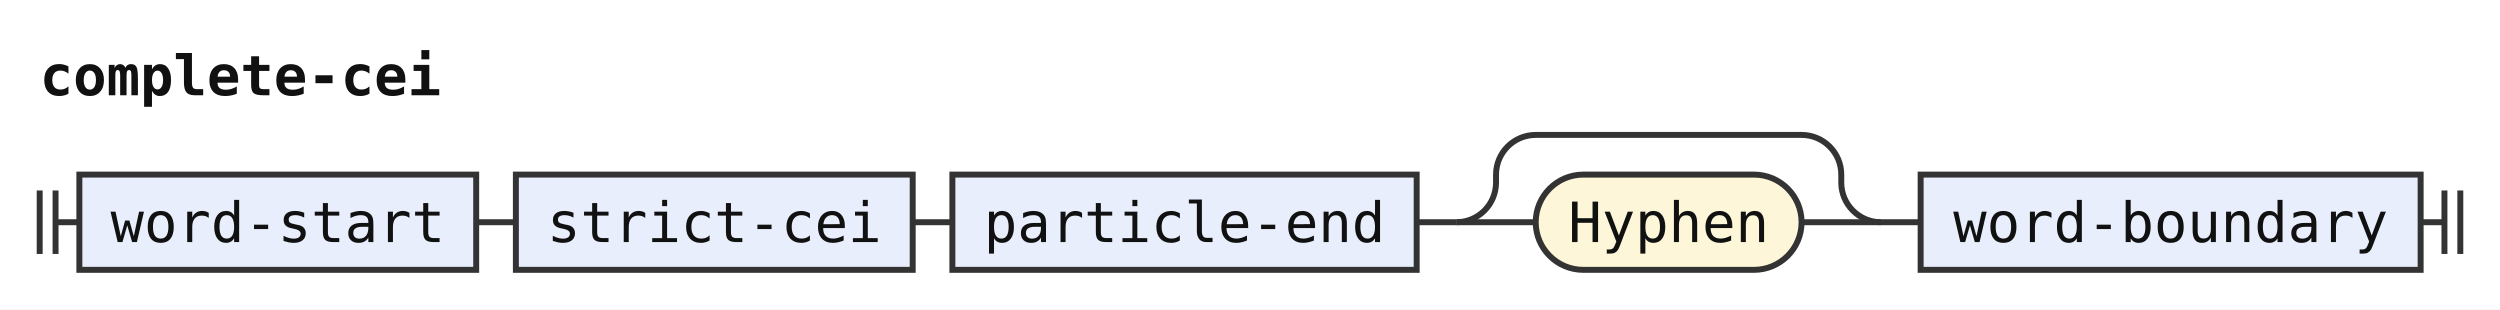
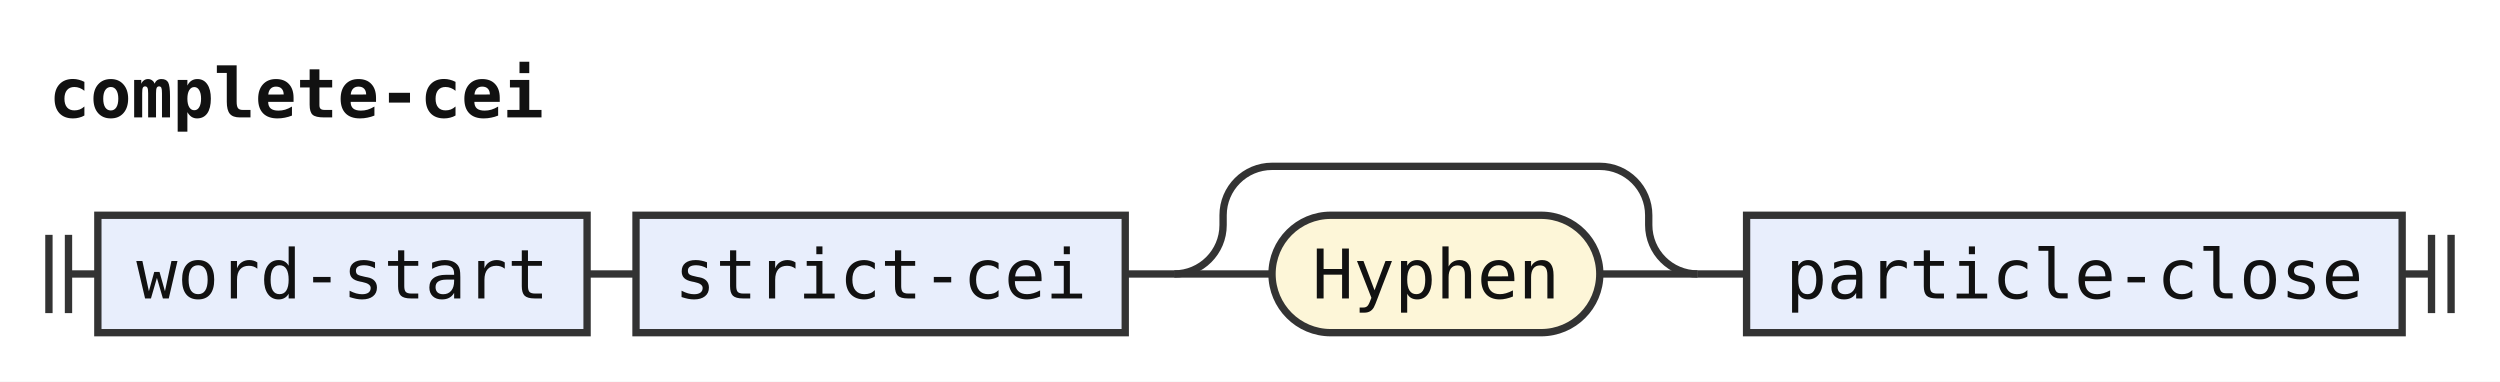
- <svg xmlns="http://www.w3.org/2000/svg" width="630" height="78" viewBox="0 0 630 78" role="img" aria-label="Railroad diagram of the rule complete-cei">
+ <svg xmlns="http://www.w3.org/2000/svg" width="511" height="78" viewBox="0 0 511 78" role="img" aria-label="Railroad diagram of the rule complete-cei">
  <style>path{fill:none;stroke:#333;stroke-width:1.5}.rule rect{fill:#e8eefc;stroke:#333;stroke-width:1.5}.terminal rect{fill:#fdf6d8;stroke:#333;stroke-width:1.5}text{font-family:ui-monospace,SFMono-Regular,Menlo,Consolas,"DejaVu Sans Mono","Liberation Mono",monospace;font-size:14px;fill:#111;text-anchor:middle}text.label{font-size:12px;font-style:italic;fill:#555;text-anchor:start}text.title{font-weight:bold;text-anchor:start}</style>
  <rect width="100%" height="100%" fill="#fff" />
  <text class="title" x="10" y="24" textLength="100.8" lengthAdjust="spacingAndGlyphs">complete-cei</text>
  <path d="M10 48v16m4 -16v16M14 56h6" />
  <g class="rule">
    <rect x="20" y="44" width="100" height="24" rx="0" />
    <text x="70" y="61" textLength="84" lengthAdjust="spacingAndGlyphs">word-start</text>
  </g>
  <path d="M120 56h10" />
  <g class="rule">
    <rect x="130" y="44" width="100" height="24" rx="0" />
    <text x="180" y="61" textLength="84" lengthAdjust="spacingAndGlyphs">strict-cei</text>
  </g>
  <path d="M230 56h10" />
+   <path d="M240 56h20" />
+   <g class="terminal">
+     <rect x="260" y="44" width="67" height="24" rx="12" />
+     <text x="293.5" y="61" textLength="50.4" lengthAdjust="spacingAndGlyphs">Hyphen</text>
+   </g>
+   <path d="M327 56H347" />
+   <path d="M240 56a10 10 0 0 0 10 -10V44a10 10 0 0 1 10 -10H327a10 10 0 0 1 10 10V46a10 10 0 0 0 10 10" />
+   <path d="M347 56h10" />
  <g class="rule">
-     <rect x="240" y="44" width="117" height="24" rx="0" />
-     <text x="298.5" y="61" textLength="100.8" lengthAdjust="spacingAndGlyphs">particle-end</text>
+     <rect x="357" y="44" width="134" height="24" rx="0" />
+     <text x="424" y="61" textLength="117.6" lengthAdjust="spacingAndGlyphs">particle-close</text>
  </g>
-   <path d="M357 56h10" />
-   <path d="M367 56h20" />
-   <g class="terminal">
-     <rect x="387" y="44" width="67" height="24" rx="12" />
-     <text x="420.5" y="61" textLength="50.4" lengthAdjust="spacingAndGlyphs">Hyphen</text>
-   </g>
-   <path d="M454 56H474" />
-   <path d="M367 56a10 10 0 0 0 10 -10V44a10 10 0 0 1 10 -10H454a10 10 0 0 1 10 10V46a10 10 0 0 0 10 10" />
-   <path d="M474 56h10" />
-   <g class="rule">
-     <rect x="484" y="44" width="126" height="24" rx="0" />
-     <text x="547" y="61" textLength="109.2" lengthAdjust="spacingAndGlyphs">word-boundary</text>
-   </g>
-   <path d="M610 56h6m0 -8v16m4 -16v16" />
+   <path d="M491 56h6m0 -8v16m4 -16v16" />
</svg>
